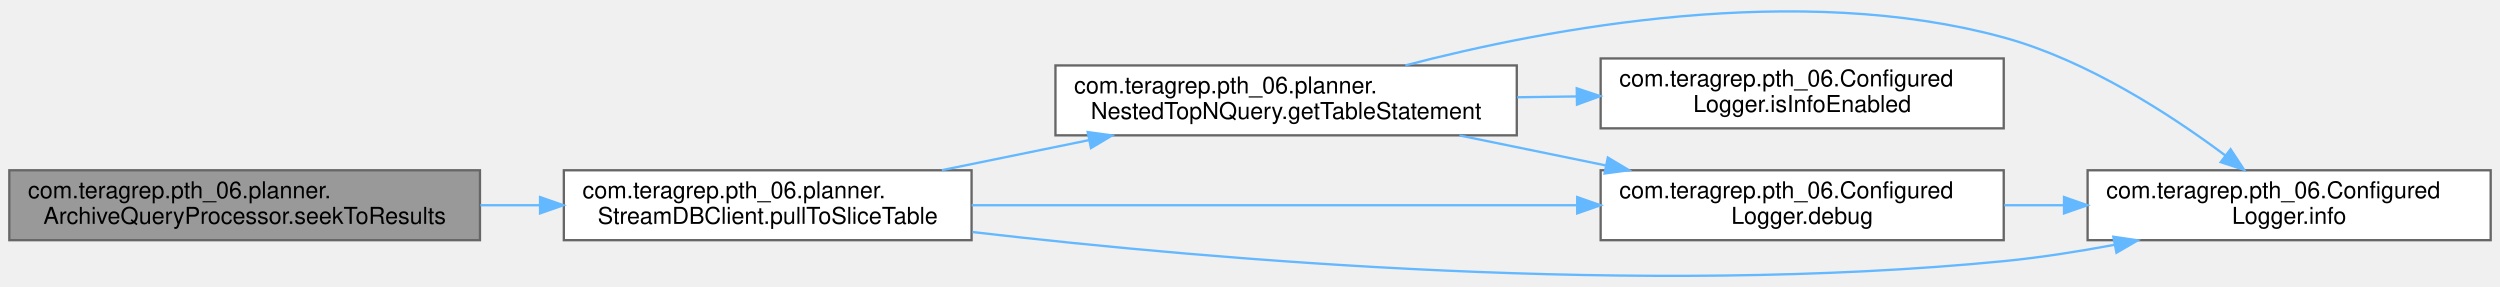
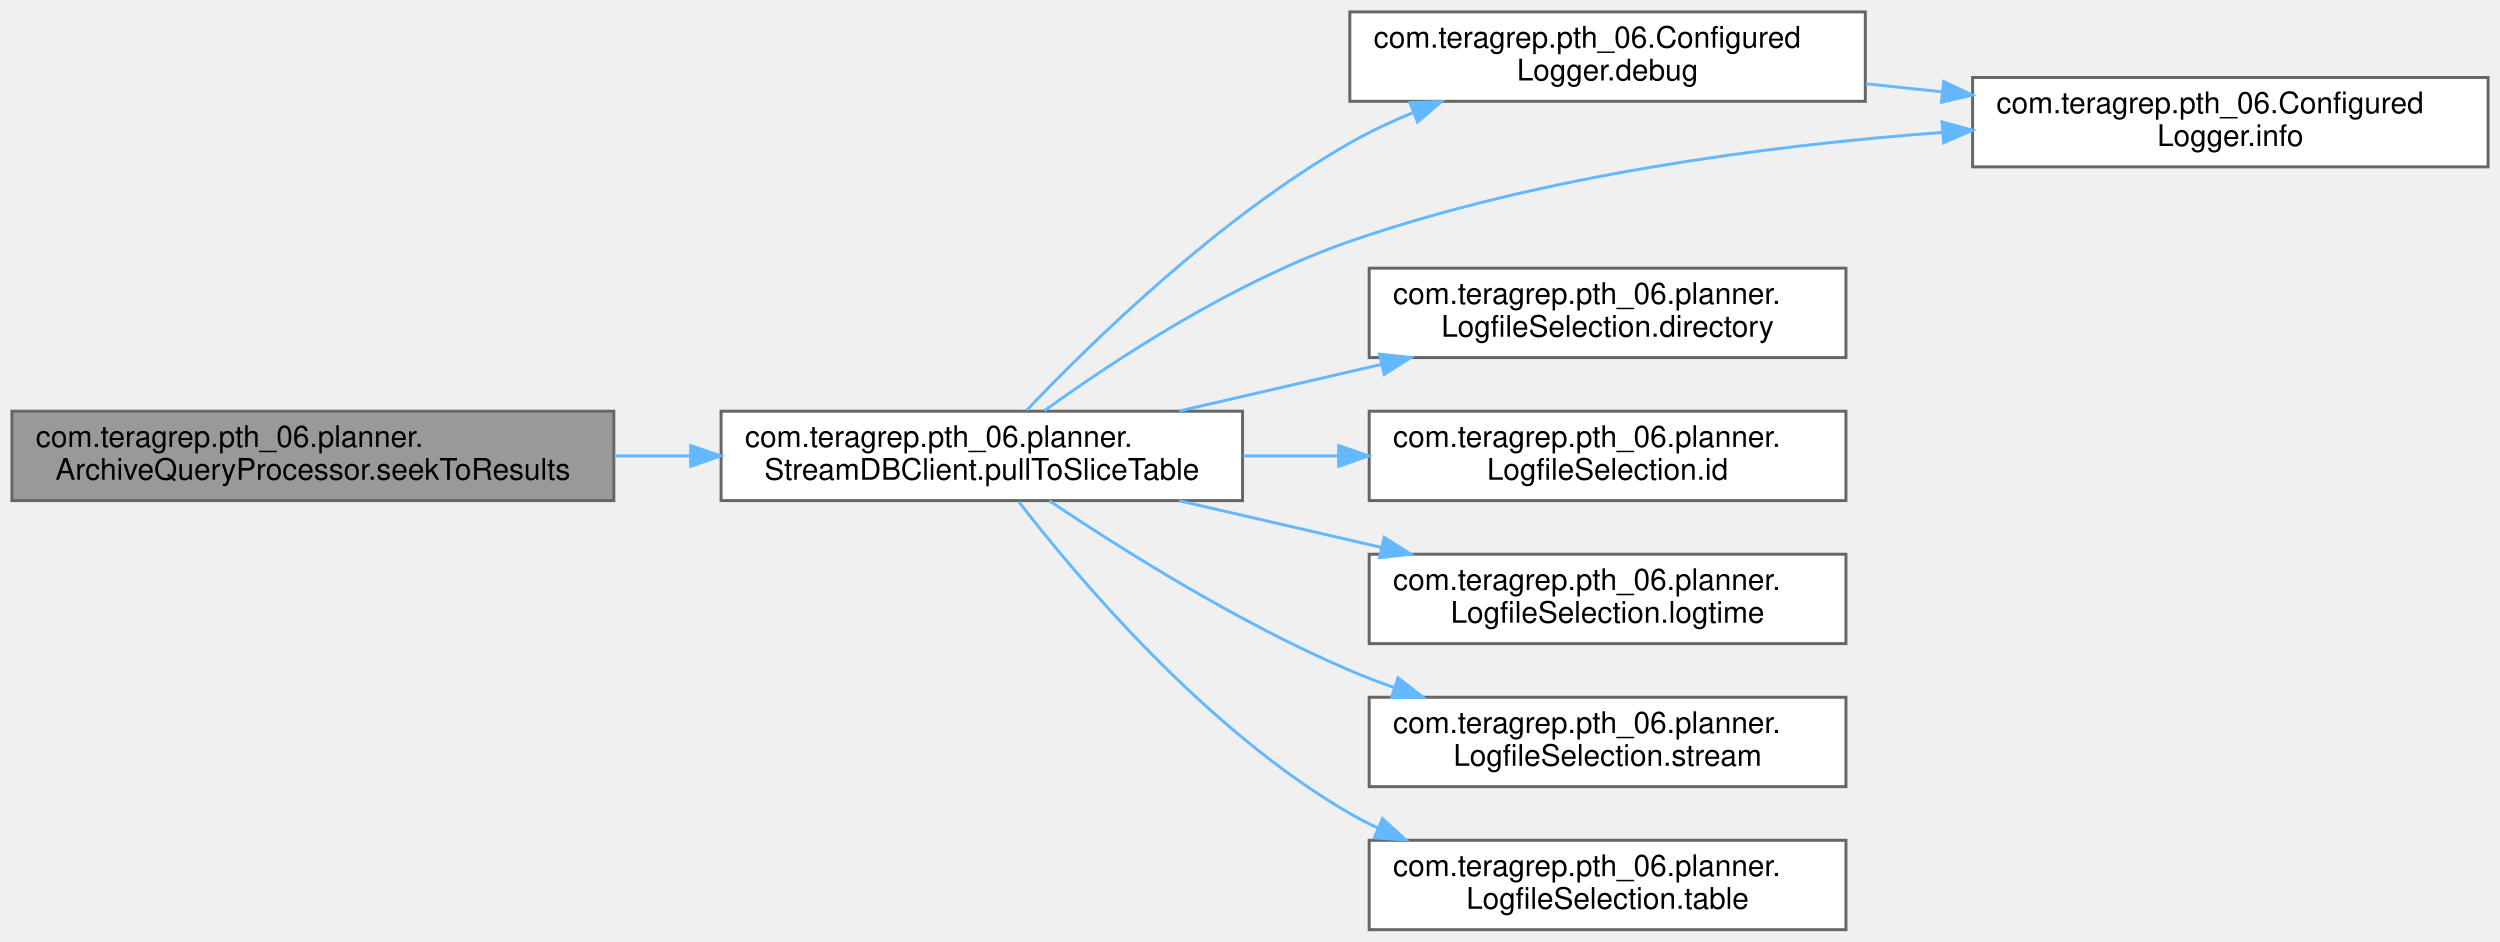
- <svg xmlns="http://www.w3.org/2000/svg" xmlns:xlink="http://www.w3.org/1999/xlink" width="1073pt" height="123pt" viewBox="0.00 0.00 1073.00 122.51">
-   <g id="graph0" class="graph" transform="scale(1 1) rotate(0) translate(4 118.51)">
+ <svg xmlns="http://www.w3.org/2000/svg" xmlns:xlink="http://www.w3.org/1999/xlink" width="839pt" height="316pt" viewBox="0.00 0.00 839.00 316.00">
+   <g id="graph0" class="graph" transform="scale(1 1) rotate(0) translate(4 312)">
    <g id="Node000001" class="node">
      <g id="a_Node000001">
        <a xlink:title="Increment the rolling day and pull data for that day into the sliceTable.">
-           <polygon fill="#999999" stroke="#666666" points="202,-45.67 0,-45.67 0,-15.67 202,-15.67 202,-45.67" />
-           <text text-anchor="start" x="8" y="-33.67" font-family="Helvetica,sans-Serif" font-size="10.00">com.teragrep.pth_06.planner.</text>
-           <text text-anchor="middle" x="101" y="-22.67" font-family="Helvetica,sans-Serif" font-size="10.00">ArchiveQueryProcessor.seekToResults</text>
+           <polygon fill="#999999" stroke="#666666" points="202,-174 0,-174 0,-144 202,-144 202,-174" />
+           <text text-anchor="start" x="8" y="-162" font-family="Helvetica,sans-Serif" font-size="10.00">com.teragrep.pth_06.planner.</text>
+           <text text-anchor="middle" x="101" y="-151" font-family="Helvetica,sans-Serif" font-size="10.00">ArchiveQueryProcessor.seekToResults</text>
        </a>
      </g>
    </g>
    <g id="Node000002" class="node">
      <g id="a_Node000002">
        <a xlink:href="classcom_1_1teragrep_1_1pth__06_1_1planner_1_1StreamDBClient.html#adbe4b13c48e67d8d82ae4ed9ee93f7df" target="_top" xlink:title=" ">
-           <polygon fill="white" stroke="#666666" points="413,-45.67 238,-45.67 238,-15.67 413,-15.67 413,-45.67" />
-           <text text-anchor="start" x="246" y="-33.67" font-family="Helvetica,sans-Serif" font-size="10.00">com.teragrep.pth_06.planner.</text>
-           <text text-anchor="middle" x="325.5" y="-22.67" font-family="Helvetica,sans-Serif" font-size="10.00">StreamDBClient.pullToSliceTable</text>
+           <polygon fill="white" stroke="#666666" points="413,-174 238,-174 238,-144 413,-144 413,-174" />
+           <text text-anchor="start" x="246" y="-162" font-family="Helvetica,sans-Serif" font-size="10.00">com.teragrep.pth_06.planner.</text>
+           <text text-anchor="middle" x="325.5" y="-151" font-family="Helvetica,sans-Serif" font-size="10.00">StreamDBClient.pullToSliceTable</text>
        </a>
      </g>
    </g>
    <g id="edge1_Node000001_Node000002" class="edge">
      <g id="a_edge1_Node000001_Node000002">
        <a xlink:title=" ">
-           <path fill="none" stroke="#63b8ff" d="M202.18,-30.67C210.63,-30.67 219.16,-30.67 227.58,-30.67" />
-           <polygon fill="#63b8ff" stroke="#63b8ff" points="227.79,-34.17 237.79,-30.67 227.79,-27.17 227.79,-34.17" />
+           <path fill="none" stroke="#63b8ff" d="M202.18,-159C210.63,-159 219.16,-159 227.58,-159" />
+           <polygon fill="#63b8ff" stroke="#63b8ff" points="227.79,-162.5 237.79,-159 227.79,-155.5 227.79,-162.5" />
        </a>
      </g>
    </g>
    <g id="Node000003" class="node">
      <g id="a_Node000003">
        <a xlink:href="classcom_1_1teragrep_1_1pth__06_1_1ConfiguredLogger.html#a432bade7d6310bed1e1b9a405fb53d56" target="_top" xlink:title=" ">
-           <polygon fill="white" stroke="#666666" points="856,-45.67 683,-45.67 683,-15.67 856,-15.67 856,-45.67" />
-           <text text-anchor="start" x="691" y="-33.67" font-family="Helvetica,sans-Serif" font-size="10.00">com.teragrep.pth_06.Configured</text>
-           <text text-anchor="middle" x="769.5" y="-22.67" font-family="Helvetica,sans-Serif" font-size="10.00">Logger.debug</text>
+           <polygon fill="white" stroke="#666666" points="622,-308 449,-308 449,-278 622,-278 622,-308" />
+           <text text-anchor="start" x="457" y="-296" font-family="Helvetica,sans-Serif" font-size="10.00">com.teragrep.pth_06.Configured</text>
+           <text text-anchor="middle" x="535.5" y="-285" font-family="Helvetica,sans-Serif" font-size="10.00">Logger.debug</text>
        </a>
      </g>
    </g>
    <g id="edge2_Node000002_Node000003" class="edge">
      <g id="a_edge2_Node000002_Node000003">
        <a xlink:title=" ">
-           <path fill="none" stroke="#63b8ff" d="M413.03,-30.67C487.72,-30.67 595.45,-30.67 672.71,-30.67" />
-           <polygon fill="#63b8ff" stroke="#63b8ff" points="672.93,-34.17 682.93,-30.67 672.93,-27.17 672.93,-34.17" />
+           <path fill="none" stroke="#63b8ff" d="M340.54,-174.29C361.95,-196.81 404.95,-238.9 449,-264 455.7,-267.82 462.99,-271.24 470.39,-274.28" />
+           <polygon fill="#63b8ff" stroke="#63b8ff" points="469.19,-277.57 479.78,-277.92 471.72,-271.04 469.19,-277.57" />
        </a>
      </g>
    </g>
    <g id="Node000004" class="node">
      <g id="a_Node000004">
        <a xlink:href="classcom_1_1teragrep_1_1pth__06_1_1ConfiguredLogger.html#adbd659cefc990abe9b2da58d3dae9970" target="_top" xlink:title=" ">
-           <polygon fill="white" stroke="#666666" points="1065,-45.67 892,-45.67 892,-15.67 1065,-15.67 1065,-45.67" />
-           <text text-anchor="start" x="900" y="-33.67" font-family="Helvetica,sans-Serif" font-size="10.00">com.teragrep.pth_06.Configured</text>
-           <text text-anchor="middle" x="978.5" y="-22.67" font-family="Helvetica,sans-Serif" font-size="10.00">Logger.info</text>
+           <polygon fill="white" stroke="#666666" points="831,-286 658,-286 658,-256 831,-256 831,-286" />
+           <text text-anchor="start" x="666" y="-274" font-family="Helvetica,sans-Serif" font-size="10.00">com.teragrep.pth_06.Configured</text>
+           <text text-anchor="middle" x="744.5" y="-263" font-family="Helvetica,sans-Serif" font-size="10.00">Logger.info</text>
        </a>
      </g>
    </g>
-     <g id="edge8_Node000002_Node000004" class="edge">
-       <g id="a_edge8_Node000002_Node000004">
+     <g id="edge6_Node000002_Node000004" class="edge">
+       <g id="a_edge6_Node000002_Node000004">
        <a xlink:title=" ">
-           <path fill="none" stroke="#63b8ff" d="M413.37,-19.16C518.43,-6.98 700.54,8.54 856,-6.67 871.45,-8.18 887.84,-10.75 903.43,-13.66" />
-           <polygon fill="#63b8ff" stroke="#63b8ff" points="903.05,-17.15 913.53,-15.61 904.38,-10.28 903.05,-17.15" />
+           <path fill="none" stroke="#63b8ff" d="M346.51,-174.17C369.8,-190.99 410.07,-217.53 449,-231 513.19,-253.21 589.23,-263.16 647.96,-267.58" />
+           <polygon fill="#63b8ff" stroke="#63b8ff" points="647.76,-271.07 657.98,-268.29 648.25,-264.09 647.76,-271.07" />
        </a>
      </g>
    </g>
    <g id="Node000005" class="node">
      <g id="a_Node000005">
-         <a xlink:href="classcom_1_1teragrep_1_1pth__06_1_1planner_1_1NestedTopNQuery.html#ab9a75398ae4f26212f007ce95c24c26f" target="_top" xlink:title=" ">
-           <polygon fill="white" stroke="#666666" points="647,-90.67 449,-90.67 449,-60.67 647,-60.67 647,-90.67" />
-           <text text-anchor="start" x="457" y="-78.67" font-family="Helvetica,sans-Serif" font-size="10.00">com.teragrep.pth_06.planner.</text>
-           <text text-anchor="middle" x="548" y="-67.67" font-family="Helvetica,sans-Serif" font-size="10.00">NestedTopNQuery.getTableStatement</text>
+         <a xlink:href="interfacecom_1_1teragrep_1_1pth__06_1_1planner_1_1LogfileSelection.html#ae9fe5b432fa0283b3e920ef35708a47f" target="_top" xlink:title=" ">
+           <polygon fill="white" stroke="#666666" points="615.5,-222 455.5,-222 455.5,-192 615.5,-192 615.5,-222" />
+           <text text-anchor="start" x="463.5" y="-210" font-family="Helvetica,sans-Serif" font-size="10.00">com.teragrep.pth_06.planner.</text>
+           <text text-anchor="middle" x="535.5" y="-199" font-family="Helvetica,sans-Serif" font-size="10.00">LogfileSelection.directory</text>
        </a>
      </g>
    </g>
    <g id="edge4_Node000002_Node000005" class="edge">
      <g id="a_edge4_Node000002_Node000005">
        <a xlink:title=" ">
-           <path fill="none" stroke="#63b8ff" d="M400.23,-45.72C420.46,-49.85 442.53,-54.35 463.28,-58.59" />
-           <polygon fill="#63b8ff" stroke="#63b8ff" points="462.84,-62.07 473.34,-60.64 464.24,-55.21 462.84,-62.07" />
+           <path fill="none" stroke="#63b8ff" d="M391.74,-174.06C413.23,-179.01 437.3,-184.57 459.46,-189.68" />
+           <polygon fill="#63b8ff" stroke="#63b8ff" points="458.96,-193.16 469.49,-192 460.53,-186.34 458.96,-193.16" />
+         </a>
+       </g>
+     </g>
+     <g id="Node000006" class="node">
+       <g id="a_Node000006">
+         <a xlink:href="interfacecom_1_1teragrep_1_1pth__06_1_1planner_1_1LogfileSelection.html#a961353076692e43c7f2c6e4c999a7fc1" target="_top" xlink:title=" ">
+           <polygon fill="white" stroke="#666666" points="615.5,-174 455.5,-174 455.5,-144 615.5,-144 615.5,-174" />
+           <text text-anchor="start" x="463.5" y="-162" font-family="Helvetica,sans-Serif" font-size="10.00">com.teragrep.pth_06.planner.</text>
+           <text text-anchor="middle" x="535.5" y="-151" font-family="Helvetica,sans-Serif" font-size="10.00">LogfileSelection.id</text>
+         </a>
+       </g>
+     </g>
+     <g id="edge5_Node000002_Node000006" class="edge">
+       <g id="a_edge5_Node000002_Node000006">
+         <a xlink:title=" ">
+           <path fill="none" stroke="#63b8ff" d="M413.2,-159C423.76,-159 434.57,-159 445.16,-159" />
+           <polygon fill="#63b8ff" stroke="#63b8ff" points="445.25,-162.5 455.25,-159 445.25,-155.5 445.25,-162.5" />
+         </a>
+       </g>
+     </g>
+     <g id="Node000007" class="node">
+       <g id="a_Node000007">
+         <a xlink:href="interfacecom_1_1teragrep_1_1pth__06_1_1planner_1_1LogfileSelection.html#a9f1ed318e7dde4f654fcc49842e3d610" target="_top" xlink:title=" ">
+           <polygon fill="white" stroke="#666666" points="615.5,-126 455.5,-126 455.5,-96 615.5,-96 615.5,-126" />
+           <text text-anchor="start" x="463.5" y="-114" font-family="Helvetica,sans-Serif" font-size="10.00">com.teragrep.pth_06.planner.</text>
+           <text text-anchor="middle" x="535.5" y="-103" font-family="Helvetica,sans-Serif" font-size="10.00">LogfileSelection.logtime</text>
+         </a>
+       </g>
+     </g>
+     <g id="edge7_Node000002_Node000007" class="edge">
+       <g id="a_edge7_Node000002_Node000007">
+         <a xlink:title=" ">
+           <path fill="none" stroke="#63b8ff" d="M391.74,-143.94C413.23,-138.99 437.3,-133.43 459.46,-128.32" />
+           <polygon fill="#63b8ff" stroke="#63b8ff" points="460.53,-131.66 469.49,-126 458.96,-124.84 460.53,-131.66" />
+         </a>
+       </g>
+     </g>
+     <g id="Node000008" class="node">
+       <g id="a_Node000008">
+         <a xlink:href="interfacecom_1_1teragrep_1_1pth__06_1_1planner_1_1LogfileSelection.html#ad2092163349971294d2187f6f5ecb132" target="_top" xlink:title=" ">
+           <polygon fill="white" stroke="#666666" points="615.5,-78 455.5,-78 455.5,-48 615.5,-48 615.5,-78" />
+           <text text-anchor="start" x="463.5" y="-66" font-family="Helvetica,sans-Serif" font-size="10.00">com.teragrep.pth_06.planner.</text>
+           <text text-anchor="middle" x="535.5" y="-55" font-family="Helvetica,sans-Serif" font-size="10.00">LogfileSelection.stream</text>
+         </a>
+       </g>
+     </g>
+     <g id="edge8_Node000002_Node000008" class="edge">
+       <g id="a_edge8_Node000002_Node000008">
+         <a xlink:title=" ">
+           <path fill="none" stroke="#63b8ff" d="M348.17,-143.93C371.97,-127.94 411.78,-102.85 449,-87 453.75,-84.98 458.73,-83.07 463.79,-81.29" />
+           <polygon fill="#63b8ff" stroke="#63b8ff" points="465.2,-84.5 473.57,-78.01 462.98,-77.87 465.2,-84.5" />
+         </a>
+       </g>
+     </g>
+     <g id="Node000009" class="node">
+       <g id="a_Node000009">
+         <a xlink:href="interfacecom_1_1teragrep_1_1pth__06_1_1planner_1_1LogfileSelection.html#a5dee0969e35ee5a55f635c29e38ade31" target="_top" xlink:title=" ">
+           <polygon fill="white" stroke="#666666" points="615.5,-30 455.5,-30 455.5,0 615.5,0 615.5,-30" />
+           <text text-anchor="start" x="463.5" y="-18" font-family="Helvetica,sans-Serif" font-size="10.00">com.teragrep.pth_06.planner.</text>
+           <text text-anchor="middle" x="535.5" y="-7" font-family="Helvetica,sans-Serif" font-size="10.00">LogfileSelection.table</text>
+         </a>
+       </g>
+     </g>
+     <g id="edge9_Node000002_Node000009" class="edge">
+       <g id="a_edge9_Node000002_Node000009">
+         <a xlink:title=" ">
+           <path fill="none" stroke="#63b8ff" d="M337.9,-143.62C357.66,-118.06 400.81,-66.87 449,-39 452.03,-37.25 455.19,-35.62 458.44,-34.1" />
+           <polygon fill="#63b8ff" stroke="#63b8ff" points="459.96,-37.26 467.79,-30.13 457.22,-30.82 459.96,-37.26" />
        </a>
      </g>
    </g>
    <g id="edge3_Node000003_Node000004" class="edge">
      <g id="a_edge3_Node000003_Node000004">
        <a xlink:title=" ">
-           <path fill="none" stroke="#63b8ff" d="M856.19,-30.67C864.66,-30.67 873.3,-30.67 881.87,-30.67" />
-           <polygon fill="#63b8ff" stroke="#63b8ff" points="881.88,-34.17 891.88,-30.67 881.88,-27.17 881.88,-34.17" />
-         </a>
-       </g>
-     </g>
-     <g id="edge5_Node000005_Node000003" class="edge">
-       <g id="a_edge5_Node000005_Node000003">
-         <a xlink:title=" ">
-           <path fill="none" stroke="#63b8ff" d="M622.4,-60.62C642.53,-56.5 664.51,-51.99 685.16,-47.76" />
-           <polygon fill="#63b8ff" stroke="#63b8ff" points="686.08,-51.14 695.17,-45.7 684.67,-44.28 686.08,-51.14" />
-         </a>
-       </g>
-     </g>
-     <g id="edge6_Node000005_Node000004" class="edge">
-       <g id="a_edge6_Node000005_Node000004">
-         <a xlink:title=" ">
-           <path fill="none" stroke="#63b8ff" d="M599.15,-90.69C660.74,-106.74 767.89,-126.82 856,-102.67 891.8,-92.86 927.76,-69.47 951.16,-51.99" />
-           <polygon fill="#63b8ff" stroke="#63b8ff" points="953.37,-54.71 959.19,-45.86 949.12,-49.15 953.37,-54.71" />
-         </a>
-       </g>
-     </g>
-     <g id="Node000006" class="node">
-       <g id="a_Node000006">
-         <a xlink:href="classcom_1_1teragrep_1_1pth__06_1_1ConfiguredLogger.html#a03c44f8bbcceea9ce885498f428247cd" target="_top" xlink:title=" ">
-           <polygon fill="white" stroke="#666666" points="856,-93.67 683,-93.67 683,-63.67 856,-63.67 856,-93.67" />
-           <text text-anchor="start" x="691" y="-81.67" font-family="Helvetica,sans-Serif" font-size="10.00">com.teragrep.pth_06.Configured</text>
-           <text text-anchor="middle" x="769.5" y="-70.67" font-family="Helvetica,sans-Serif" font-size="10.00">Logger.isInfoEnabled</text>
-         </a>
-       </g>
-     </g>
-     <g id="edge7_Node000005_Node000006" class="edge">
-       <g id="a_edge7_Node000005_Node000006">
-         <a xlink:title=" ">
-           <path fill="none" stroke="#63b8ff" d="M647.19,-77.01C655.63,-77.13 664.17,-77.25 672.59,-77.36" />
-           <polygon fill="#63b8ff" stroke="#63b8ff" points="672.74,-80.86 682.79,-77.5 672.84,-73.86 672.74,-80.86" />
+           <path fill="none" stroke="#63b8ff" d="M622.19,-283.89C630.66,-282.99 639.3,-282.07 647.87,-281.16" />
+           <polygon fill="#63b8ff" stroke="#63b8ff" points="648.3,-284.64 657.88,-280.1 647.56,-277.68 648.3,-284.64" />
        </a>
      </g>
    </g>
  </g>
</svg>
